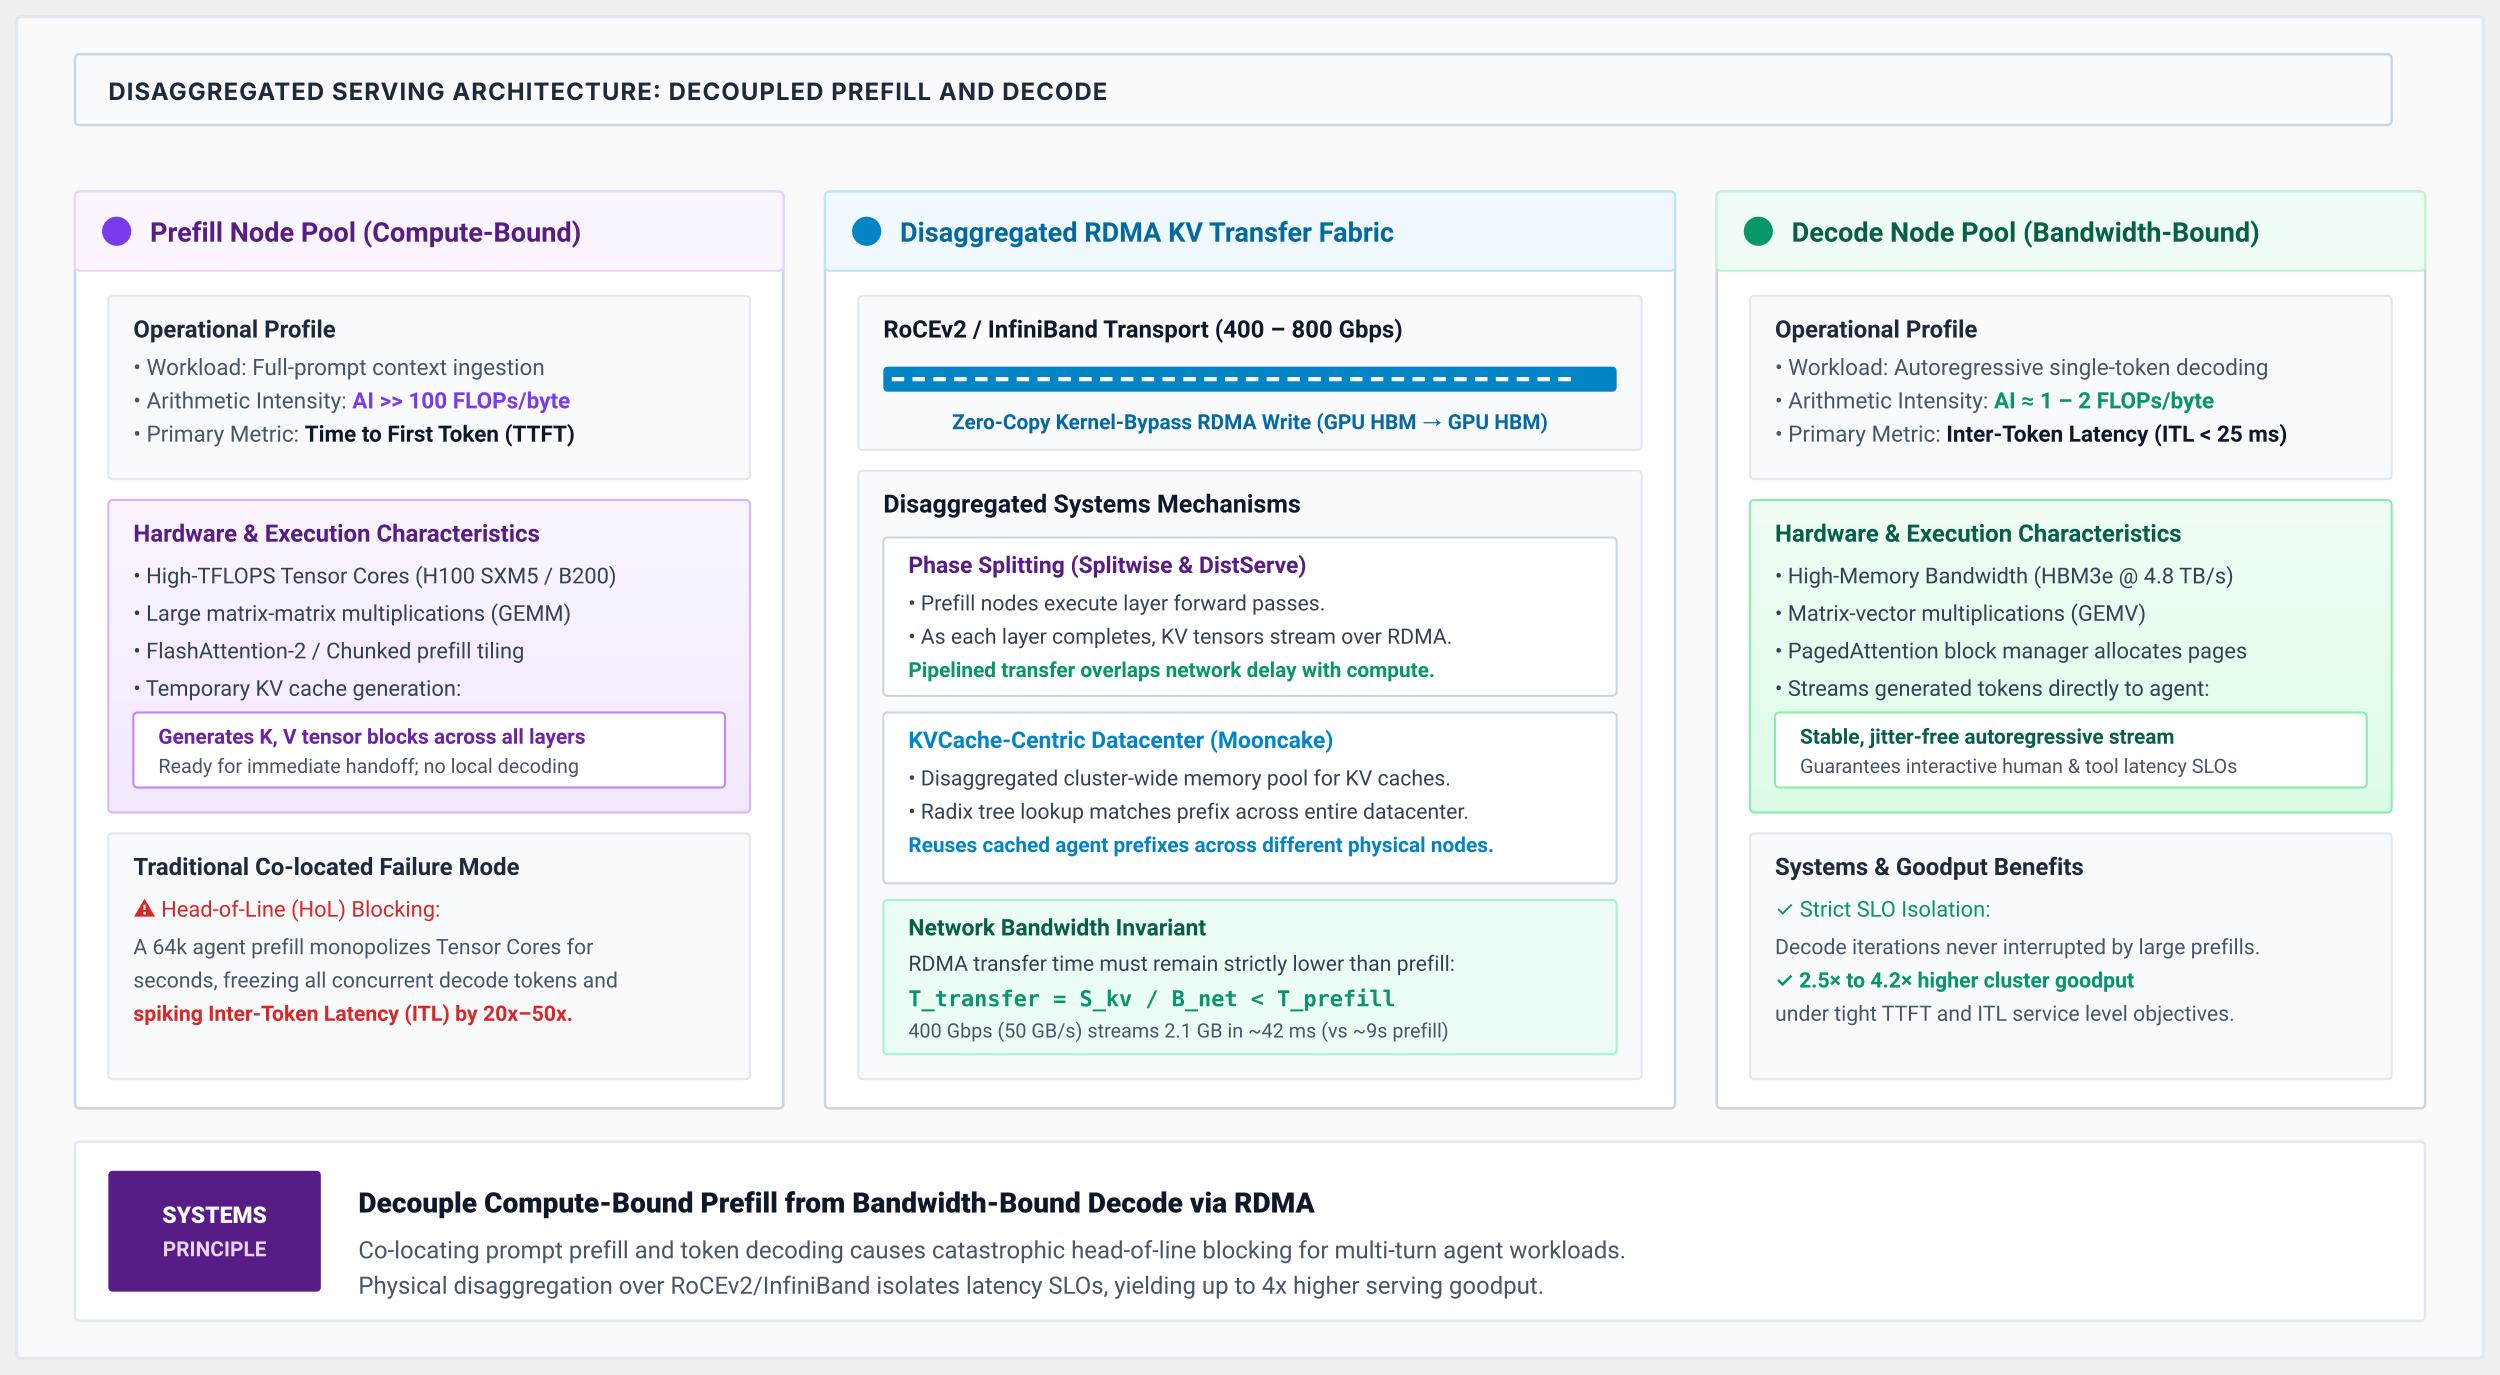
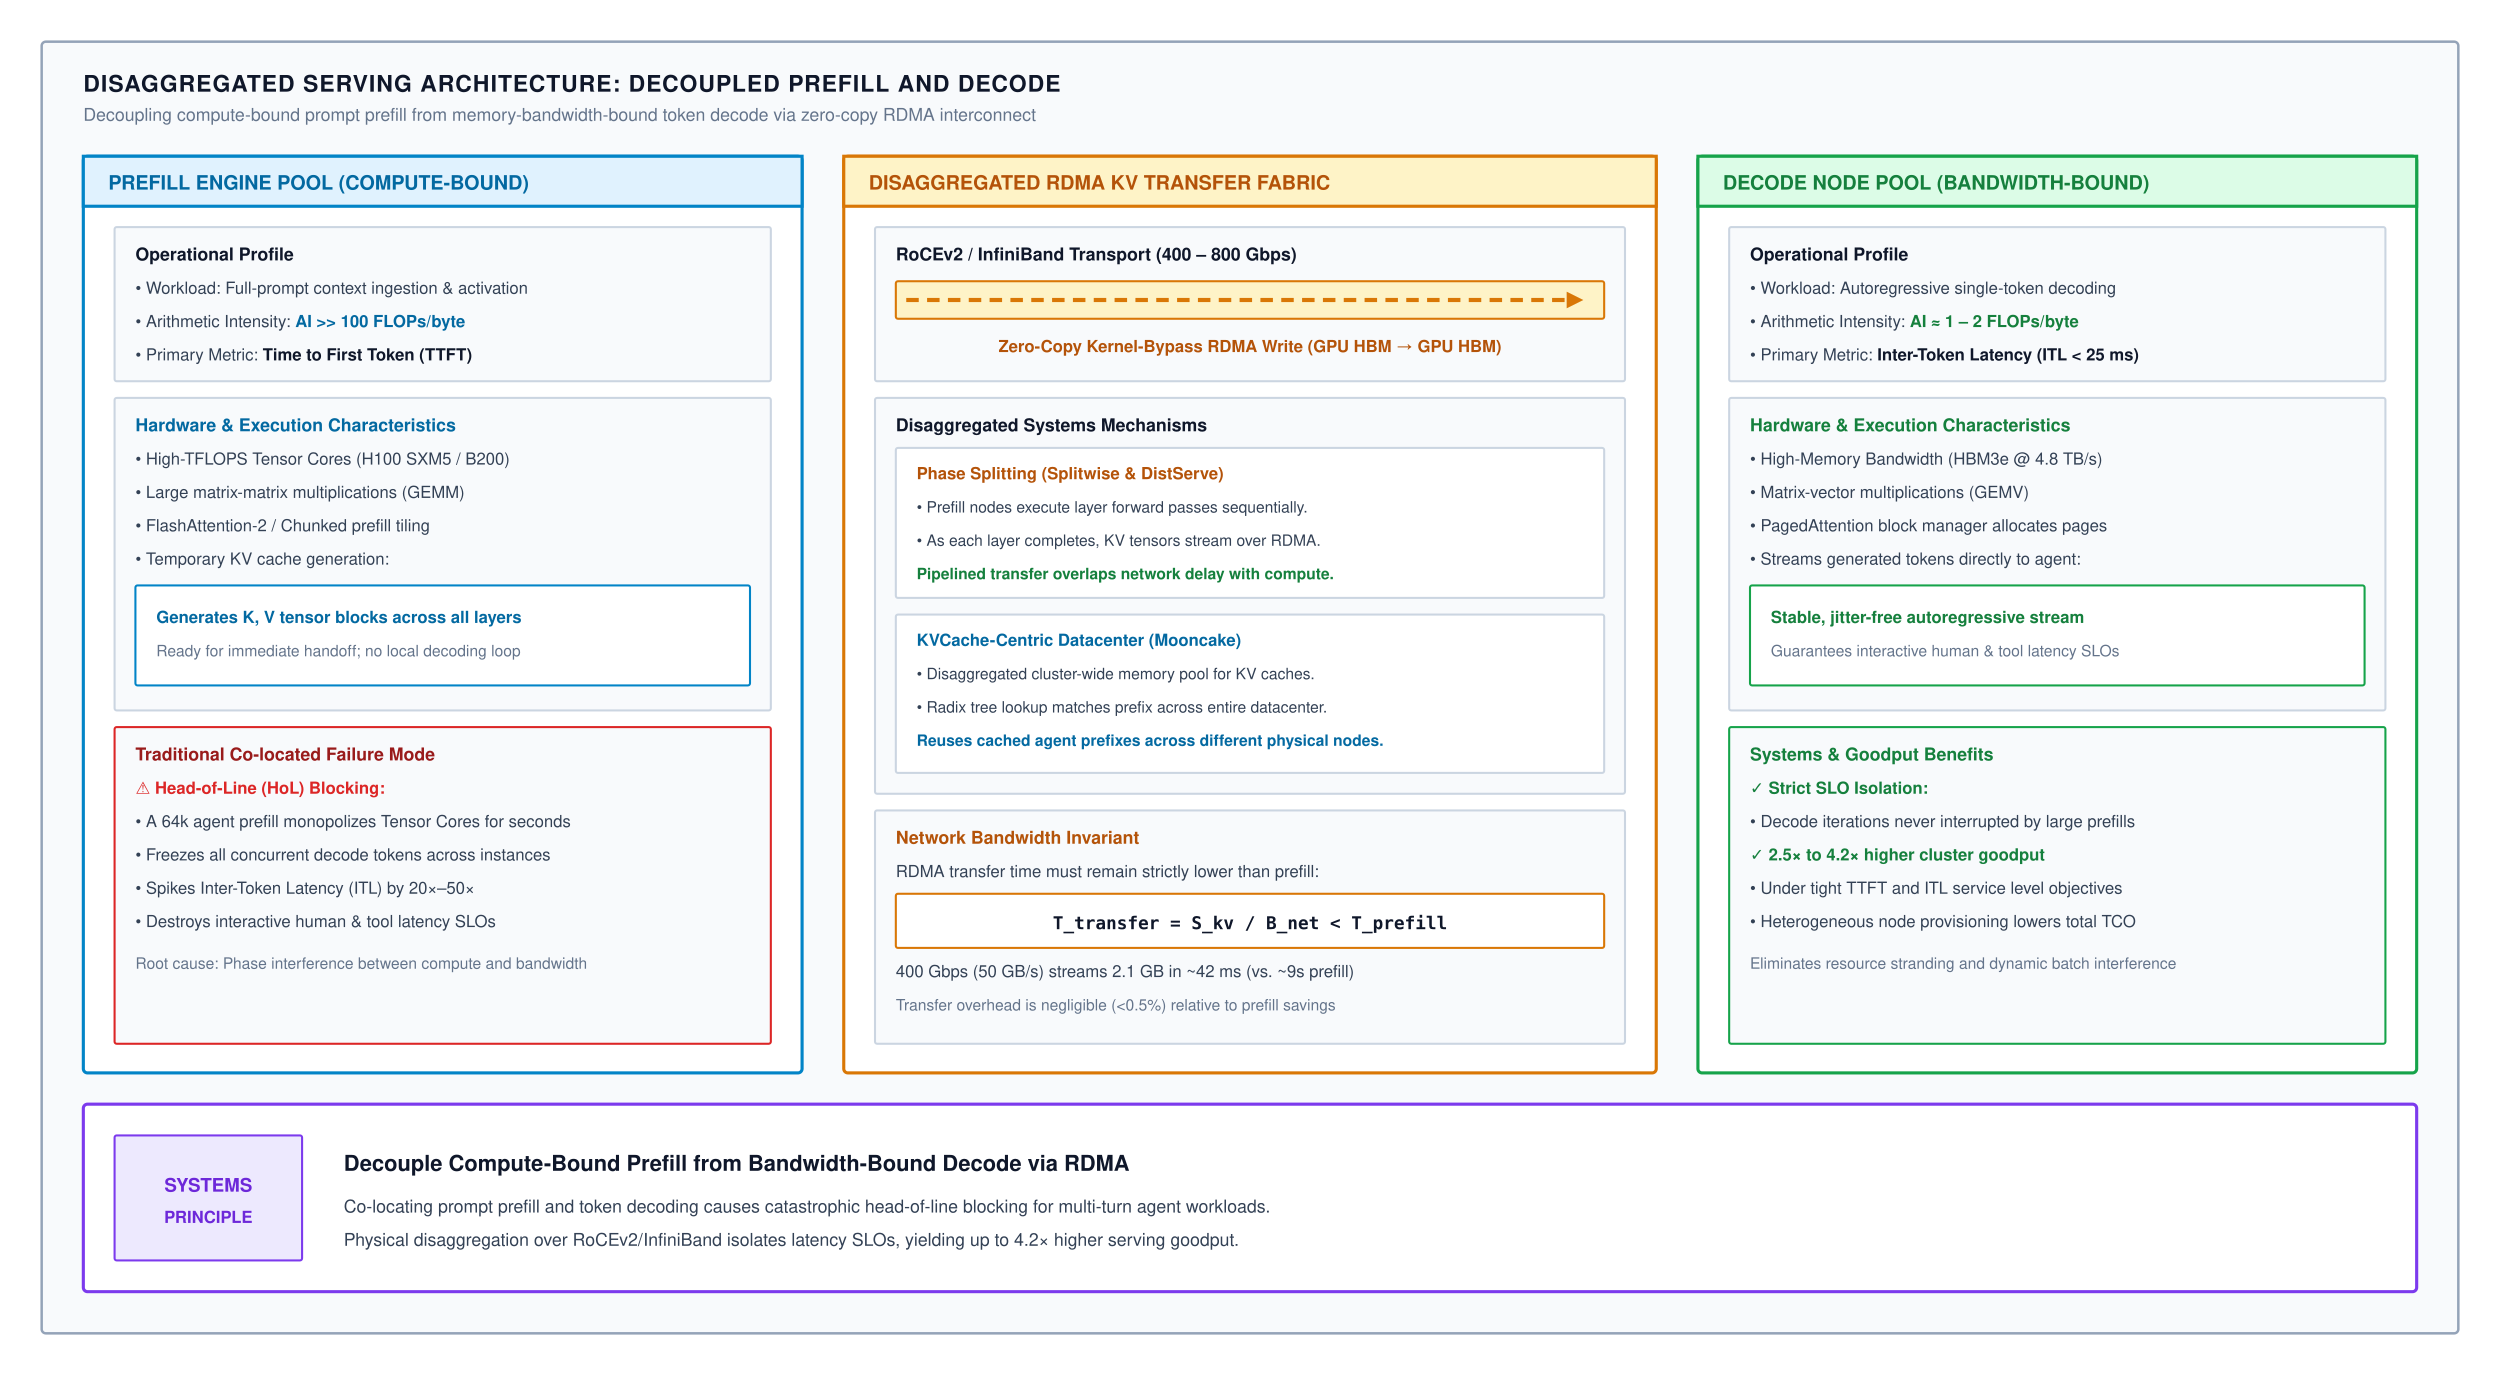
- <svg xmlns="http://www.w3.org/2000/svg" viewBox="0 0 1200 660" width="1200" height="660" style="background:#ffffff; font-family:-apple-system, BlinkMacSystemFont, 'Segoe UI', Roboto, Helvetica, Arial, sans-serif;">
+ <svg xmlns="http://www.w3.org/2000/svg" viewBox="0 0 1200 660" width="100%" height="100%" font-family="Helvetica Neue, Helvetica, Arial, sans-serif">
  <defs>
-     <linearGradient id="purpleGrad" x1="0%" y1="0%" x2="100%" y2="100%">
-       <stop offset="0%" stop-color="#581C87" />
-       <stop offset="100%" stop-color="#7C3AED" />
-     </linearGradient>
-     <linearGradient id="prefillGrad" x1="0%" y1="0%" x2="0%" y2="100%">
-       <stop offset="0%" stop-color="#FAF5FF" />
-       <stop offset="100%" stop-color="#F3E8FF" />
-     </linearGradient>
-     <linearGradient id="decodeGrad" x1="0%" y1="0%" x2="0%" y2="100%">
-       <stop offset="0%" stop-color="#F0FDF4" />
-       <stop offset="100%" stop-color="#DCFCE7" />
-     </linearGradient>
-     <linearGradient id="rdmaGrad" x1="0%" y1="0%" x2="100%" y2="0%">
-       <stop offset="0%" stop-color="#8B5CF6" />
-       <stop offset="50%" stop-color="#06B6D4" />
-       <stop offset="100%" stop-color="#10B981" />
-     </linearGradient>
-     <marker id="arrowPurple" viewBox="0 0 10 10" refX="6" refY="5" markerWidth="6" markerHeight="6" orient="auto-start-reverse">
-       <path d="M 0 1.5 L 8 5 L 0 8.5 z" fill="#7C3AED" />
+     <marker id="arr-blue" markerWidth="8" markerHeight="6" refX="7" refY="3" orient="auto">
+       <path d="M0,0 L8,3 L0,6 Z" fill="#0284c7" />
    </marker>
-     <marker id="arrowEmerald" viewBox="0 0 10 10" refX="6" refY="5" markerWidth="6" markerHeight="6" orient="auto-start-reverse">
-       <path d="M 0 1.5 L 8 5 L 0 8.5 z" fill="#059669" />
+     <marker id="arr-green" markerWidth="8" markerHeight="6" refX="7" refY="3" orient="auto">
+       <path d="M0,0 L8,3 L0,6 Z" fill="#16a34a" />
    </marker>
-     <marker id="arrowCyan" viewBox="0 0 10 10" refX="6" refY="5" markerWidth="6" markerHeight="6" orient="auto-start-reverse">
-       <path d="M 0 1.5 L 8 5 L 0 8.5 z" fill="#0284C7" />
+     <marker id="arr-orange" markerWidth="8" markerHeight="6" refX="7" refY="3" orient="auto">
+       <path d="M0,0 L8,3 L0,6 Z" fill="#d97706" />
+     </marker>
+     <marker id="arr-purple" markerWidth="8" markerHeight="6" refX="7" refY="3" orient="auto">
+       <path d="M0,0 L8,3 L0,6 Z" fill="#7c3aed" />
+     </marker>
+     <marker id="arr-red" markerWidth="8" markerHeight="6" refX="7" refY="3" orient="auto">
+       <path d="M0,0 L8,3 L0,6 Z" fill="#dc2626" />
+     </marker>
+     <marker id="arr-gray" markerWidth="8" markerHeight="6" refX="7" refY="3" orient="auto">
+       <path d="M0,0 L8,3 L0,6 Z" fill="#64748b" />
    </marker>
  </defs>
-   <rect x="8" y="8" width="1184" height="644" rx="2" fill="#FAFAFA" stroke="#E2E8F0" stroke-width="1.5" />
-   <rect x="36" y="26" width="1112" height="34" rx="2" fill="#f8fafc" stroke="#cbd5e1" stroke-width="1.2" />
-   <text x="52" y="48" fill="#1e293b" font-family="system-ui, -apple-system, sans-serif" font-size="11.5" font-weight="700" letter-spacing="0.5">DISAGGREGATED SERVING ARCHITECTURE: DECOUPLED PREFILL AND DECODE</text>
-   <rect x="36" y="92" width="340" height="440" rx="2" fill="#FFFFFF" stroke="#CBD5E1" stroke-width="1.2" />
-   <rect x="36" y="92" width="340" height="38" rx="2" fill="#FAF5FF" stroke="#E9D5FF" stroke-width="1" />
-   <circle cx="56" cy="111" r="7" fill="#7C3AED" />
-   <text x="72" y="116" fill="#581C87" font-size="13" font-weight="700">Prefill Node Pool (Compute-Bound)</text>
-   <rect x="52" y="142" width="308" height="88" rx="2" fill="#F8FAFC" stroke="#E2E8F0" stroke-width="1" />
-   <text x="64" y="162" fill="#1E293B" font-size="11.5" font-weight="700">Operational Profile</text>
-   <text x="64" y="180" fill="#475569" font-size="10.8">• Workload: Full-prompt context ingestion</text>
-   <text x="64" y="196" fill="#475569" font-size="10.8">• Arithmetic Intensity: <tspan font-weight="700" fill="#7C3AED">AI &gt;&gt; 100 FLOPs/byte</tspan>
-   </text>
-   <text x="64" y="212" fill="#475569" font-size="10.8">• Primary Metric: <tspan font-weight="700" fill="#0F172A">Time to First Token (TTFT)</tspan>
-   </text>
-   <rect x="52" y="240" width="308" height="150" rx="2" fill="url(#prefillGrad)" stroke="#D8B4FE" stroke-width="1" />
-   <text x="64" y="260" fill="#581C87" font-size="11.5" font-weight="700">Hardware &amp; Execution Characteristics</text>
-   <text x="64" y="280" fill="#334155" font-size="10.5">• High-TFLOPS Tensor Cores (H100 SXM5 / B200)</text>
-   <text x="64" y="298" fill="#334155" font-size="10.5">• Large matrix-matrix multiplications (GEMM)</text>
-   <text x="64" y="316" fill="#334155" font-size="10.5">• FlashAttention-2 / Chunked prefill tiling</text>
-   <text x="64" y="334" fill="#334155" font-size="10.5">• Temporary KV cache generation:</text>
-   <rect x="64" y="342" width="284" height="36" rx="2" fill="#FFFFFF" stroke="#C084FC" stroke-width="1" />
-   <text x="76" y="357" fill="#6B21A8" font-size="10" font-weight="600">Generates K, V tensor blocks across all layers</text>
-   <text x="76" y="371" fill="#475569" font-size="9.5">Ready for immediate handoff; no local decoding</text>
-   <rect x="52" y="400" width="308" height="118" rx="2" fill="#F8FAFC" stroke="#E2E8F0" stroke-width="1" />
-   <text x="64" y="420" fill="#1E293B" font-size="11.5" font-weight="700">Traditional Co-located Failure Mode</text>
-   <text x="64" y="440" fill="#DC2626" font-size="10.5">⚠ Head-of-Line (HoL) Blocking:</text>
-   <text x="64" y="458" fill="#475569" font-size="10.2">A 64k agent prefill monopolizes Tensor Cores for</text>
-   <text x="64" y="474" fill="#475569" font-size="10.2">seconds, freezing all concurrent decode tokens and</text>
-   <text x="64" y="490" fill="#DC2626" font-size="10.2" font-weight="600">spiking Inter-Token Latency (ITL) by 20x–50x.</text>
-   <rect x="396" y="92" width="408" height="440" rx="2" fill="#FFFFFF" stroke="#CBD5E1" stroke-width="1.2" />
-   <rect x="396" y="92" width="408" height="38" rx="2" fill="#F0F9FF" stroke="#BAE6FD" stroke-width="1" />
-   <circle cx="416" cy="111" r="7" fill="#0284C7" />
-   <text x="432" y="116" fill="#0369A1" font-size="13" font-weight="700">Disaggregated RDMA KV Transfer Fabric</text>
-   <rect x="412" y="142" width="376" height="74" rx="2" fill="#F8FAFC" stroke="#E2E8F0" stroke-width="1" />
-   <text x="424" y="162" fill="#0F172A" font-size="11.5" font-weight="700">RoCEv2 / InfiniBand Transport (400 – 800 Gbps)</text>
-   <rect x="424" y="176" width="352" height="12" rx="2" fill="#0284C7" />
-   <path d="M 768 182 L 758 177 L 758 187 Z" fill="#0284C7" />
-   <line x1="428" y1="182" x2="756" y2="182" stroke="#FFFFFF" stroke-width="2" stroke-dasharray="6 4" />
-   <text x="600" y="206" text-anchor="middle" fill="#0369A1" font-size="10" font-weight="700">Zero-Copy Kernel-Bypass RDMA Write (GPU HBM → GPU HBM)</text>
-   <rect x="412" y="226" width="376" height="292" rx="2" fill="#F8FAFC" stroke="#E2E8F0" stroke-width="1" />
-   <text x="424" y="246" fill="#0F172A" font-size="12" font-weight="700">Disaggregated Systems Mechanisms</text>
-   <rect x="424" y="258" width="352" height="76" rx="2" fill="#FFFFFF" stroke="#CBD5E1" stroke-width="1" />
-   <text x="436" y="275" fill="#581C87" font-size="11" font-weight="700">Phase Splitting (Splitwise &amp; DistServe)</text>
-   <text x="436" y="293" fill="#334155" font-size="10.2">• Prefill nodes execute layer forward passes.</text>
-   <text x="436" y="309" fill="#334155" font-size="10.2">• As each layer completes, KV tensors stream over RDMA.</text>
-   <text x="436" y="325" fill="#059669" font-size="10" font-weight="600">Pipelined transfer overlaps network delay with compute.</text>
-   <rect x="424" y="342" width="352" height="82" rx="2" fill="#FFFFFF" stroke="#CBD5E1" stroke-width="1" />
-   <text x="436" y="359" fill="#0284C7" font-size="11" font-weight="700">KVCache-Centric Datacenter (Mooncake)</text>
-   <text x="436" y="377" fill="#334155" font-size="10.2">• Disaggregated cluster-wide memory pool for KV caches.</text>
-   <text x="436" y="393" fill="#334155" font-size="10.2">• Radix tree lookup matches prefix across entire datacenter.</text>
-   <text x="436" y="409" fill="#0284C7" font-size="10" font-weight="600">Reuses cached agent prefixes across different physical nodes.</text>
-   <rect x="424" y="432" width="352" height="74" rx="2" fill="#ECFDF5" stroke="#A7F3D0" stroke-width="1" />
-   <text x="436" y="449" fill="#065F46" font-size="11" font-weight="700">Network Bandwidth Invariant</text>
-   <text x="436" y="466" fill="#334155" font-size="10.2">RDMA transfer time must remain strictly lower than prefill:</text>
-   <text x="436" y="483" fill="#059669" font-size="10.5" font-weight="700" font-family="monospace">T_transfer = S_kv / B_net  &lt;  T_prefill</text>
-   <text x="436" y="498" fill="#475569" font-size="9.5">400 Gbps (50 GB/s) streams 2.1 GB in ~42 ms (vs ~9s prefill)</text>
-   <rect x="824" y="92" width="340" height="440" rx="2" fill="#FFFFFF" stroke="#CBD5E1" stroke-width="1.2" />
-   <rect x="824" y="92" width="340" height="38" rx="2" fill="#F0FDF4" stroke="#BBF7D0" stroke-width="1" />
-   <circle cx="844" cy="111" r="7" fill="#059669" />
-   <text x="860" y="116" fill="#065F46" font-size="13" font-weight="700">Decode Node Pool (Bandwidth-Bound)</text>
-   <rect x="840" y="142" width="308" height="88" rx="2" fill="#F8FAFC" stroke="#E2E8F0" stroke-width="1" />
-   <text x="852" y="162" fill="#1E293B" font-size="11.5" font-weight="700">Operational Profile</text>
-   <text x="852" y="180" fill="#475569" font-size="10.8">• Workload: Autoregressive single-token decoding</text>
-   <text x="852" y="196" fill="#475569" font-size="10.8">• Arithmetic Intensity: <tspan font-weight="700" fill="#059669">AI ≈ 1 – 2 FLOPs/byte</tspan>
-   </text>
-   <text x="852" y="212" fill="#475569" font-size="10.8">• Primary Metric: <tspan font-weight="700" fill="#0F172A">Inter-Token Latency (ITL &lt; 25 ms)</tspan>
-   </text>
-   <rect x="840" y="240" width="308" height="150" rx="2" fill="url(#decodeGrad)" stroke="#86EFAC" stroke-width="1" />
-   <text x="852" y="260" fill="#065F46" font-size="11.5" font-weight="700">Hardware &amp; Execution Characteristics</text>
-   <text x="852" y="280" fill="#334155" font-size="10.5">• High-Memory Bandwidth (HBM3e @ 4.8 TB/s)</text>
-   <text x="852" y="298" fill="#334155" font-size="10.5">• Matrix-vector multiplications (GEMV)</text>
-   <text x="852" y="316" fill="#334155" font-size="10.5">• PagedAttention block manager allocates pages</text>
-   <text x="852" y="334" fill="#334155" font-size="10.5">• Streams generated tokens directly to agent:</text>
-   <rect x="852" y="342" width="284" height="36" rx="2" fill="#FFFFFF" stroke="#86EFAC" stroke-width="1" />
-   <text x="864" y="357" fill="#065F46" font-size="10" font-weight="600">Stable, jitter-free autoregressive stream</text>
-   <text x="864" y="371" fill="#475569" font-size="9.5">Guarantees interactive human &amp; tool latency SLOs</text>
-   <rect x="840" y="400" width="308" height="118" rx="2" fill="#F8FAFC" stroke="#E2E8F0" stroke-width="1" />
-   <text x="852" y="420" fill="#1E293B" font-size="11.5" font-weight="700">Systems &amp; Goodput Benefits</text>
-   <text x="852" y="440" fill="#059669" font-size="10.5">✓ Strict SLO Isolation:</text>
-   <text x="852" y="458" fill="#475569" font-size="10.2">Decode iterations never interrupted by large prefills.</text>
-   <text x="852" y="474" fill="#059669" font-size="10.2" font-weight="600">✓ 2.5× to 4.2× higher cluster goodput</text>
-   <text x="852" y="490" fill="#475569" font-size="10.2">under tight TTFT and ITL service level objectives.</text>
-   <rect x="36" y="548" width="1128" height="86" rx="2" fill="#FFFFFF" stroke="#E2E8F0" stroke-width="1.2" />
-   <rect x="52" y="562" width="102" height="58" rx="2" fill="#581C87" />
-   <text x="103" y="587" text-anchor="middle" fill="#FFFFFF" font-size="11" font-weight="800">SYSTEMS</text>
-   <text x="103" y="603" text-anchor="middle" fill="#E9D5FF" font-size="10" font-weight="700">PRINCIPLE</text>
-   <text x="172" y="582" fill="#0F172A" font-size="13.5" font-weight="800">Decouple Compute-Bound Prefill from Bandwidth-Bound Decode via RDMA</text>
-   <text x="172" y="604" fill="#475569" font-size="11.5">Co-locating prompt prefill and token decoding causes catastrophic head-of-line blocking for multi-turn agent workloads.</text>
-   <text x="172" y="621" fill="#475569" font-size="11.5">Physical disaggregation over RoCEv2/InfiniBand isolates latency SLOs, yielding up to 4x higher serving goodput.</text>
+   <rect width="1200" height="660" fill="#ffffff" />
+   <rect x="20" y="20" width="1160" height="620" rx="2" fill="#f8fafc" stroke="#94a3b8" stroke-width="1.2" />
+   <text x="40" y="44" font-size="11" font-weight="700" fill="#0f172a" letter-spacing="0.5">DISAGGREGATED SERVING ARCHITECTURE: DECOUPLED PREFILL AND DECODE</text>
+   <text x="40" y="58" font-size="8.5" fill="#64748b">Decoupling compute-bound prompt prefill from memory-bandwidth-bound token decode via zero-copy RDMA interconnect</text>
+   <g transform="translate(40, 75)">
+     <rect x="0" y="0" width="345" height="440" rx="2" fill="#ffffff" stroke="#0284c7" stroke-width="1.5" />
+     <rect x="0" y="0" width="345" height="24" fill="#e0f2fe" stroke="#0284c7" stroke-width="1.5" />
+     <text x="12" y="16" font-size="9.5" font-weight="700" fill="#0369a1">PREFILL ENGINE POOL (COMPUTE-BOUND)</text>
+     <g transform="translate(15, 34)">
+       <rect x="0" y="0" width="315" height="74" rx="1" fill="#f8fafc" stroke="#cbd5e1" stroke-width="1" />
+       <text x="10" y="16" font-size="8.5" font-weight="700" fill="#0f172a">Operational Profile</text>
+       <text x="10" y="32" font-size="8" fill="#334155">• Workload: Full-prompt context ingestion &amp; activation</text>
+       <text x="10" y="48" font-size="8" fill="#334155">• Arithmetic Intensity: <tspan font-weight="700" fill="#0369a1">AI &gt;&gt; 100 FLOPs/byte</tspan>
+       </text>
+       <text x="10" y="64" font-size="8" fill="#334155">• Primary Metric: <tspan font-weight="700" fill="#0f172a">Time to First Token (TTFT)</tspan>
+       </text>
+     </g>
+     <g transform="translate(15, 116)">
+       <rect x="0" y="0" width="315" height="150" rx="1" fill="#f8fafc" stroke="#cbd5e1" stroke-width="1" />
+       <text x="10" y="16" font-size="8.5" font-weight="700" fill="#0369a1">Hardware &amp; Execution Characteristics</text>
+       <text x="10" y="32" font-size="8" fill="#334155">• High-TFLOPS Tensor Cores (H100 SXM5 / B200)</text>
+       <text x="10" y="48" font-size="8" fill="#334155">• Large matrix-matrix multiplications (GEMM)</text>
+       <text x="10" y="64" font-size="8" fill="#334155">• FlashAttention-2 / Chunked prefill tiling</text>
+       <text x="10" y="80" font-size="8" fill="#334155">• Temporary KV cache generation:</text>
+       <rect x="10" y="90" width="295" height="48" rx="1" fill="#ffffff" stroke="#0284c7" stroke-width="1" />
+       <text x="20" y="108" font-size="8" font-weight="700" fill="#0369a1">Generates K, V tensor blocks across all layers</text>
+       <text x="20" y="124" font-size="7.5" fill="#64748b">Ready for immediate handoff; no local decoding loop</text>
+     </g>
+     <g transform="translate(15, 274)">
+       <rect x="0" y="0" width="315" height="152" rx="1" fill="#f8fafc" stroke="#dc2626" stroke-width="1" />
+       <text x="10" y="16" font-size="8.5" font-weight="700" fill="#991b1b">Traditional Co-located Failure Mode</text>
+       <text x="10" y="32" font-size="8" font-weight="700" fill="#dc2626">⚠ Head-of-Line (HoL) Blocking:</text>
+       <text x="10" y="48" font-size="8" fill="#334155">• A 64k agent prefill monopolizes Tensor Cores for seconds</text>
+       <text x="10" y="64" font-size="8" fill="#334155">• Freezes all concurrent decode tokens across instances</text>
+       <text x="10" y="80" font-size="8" fill="#334155">• Spikes Inter-Token Latency (ITL) by 20×–50×</text>
+       <text x="10" y="96" font-size="8" fill="#334155">• Destroys interactive human &amp; tool latency SLOs</text>
+       <text x="10" y="116" font-size="7.5" fill="#64748b">Root cause: Phase interference between compute and bandwidth</text>
+     </g>
+   </g>
+   <g transform="translate(405, 75)">
+     <rect x="0" y="0" width="390" height="440" rx="2" fill="#ffffff" stroke="#d97706" stroke-width="1.5" />
+     <rect x="0" y="0" width="390" height="24" fill="#fef3c7" stroke="#d97706" stroke-width="1.5" />
+     <text x="12" y="16" font-size="9.5" font-weight="700" fill="#b45309">DISAGGREGATED RDMA KV TRANSFER FABRIC</text>
+     <g transform="translate(15, 34)">
+       <rect x="0" y="0" width="360" height="74" rx="1" fill="#f8fafc" stroke="#cbd5e1" stroke-width="1" />
+       <text x="10" y="16" font-size="8.5" font-weight="700" fill="#0f172a">RoCEv2 / InfiniBand Transport (400 – 800 Gbps)</text>
+       <rect x="10" y="26" width="340" height="18" rx="1" fill="#fef3c7" stroke="#d97706" stroke-width="1" />
+       <line x1="15" y1="35" x2="335" y2="35" stroke="#d97706" stroke-width="2" stroke-dasharray="6,4" />
+       <polygon points="340,35 332,31 332,39" fill="#d97706" />
+       <text x="180" y="60" text-anchor="middle" font-size="8" font-weight="700" fill="#b45309">Zero-Copy Kernel-Bypass RDMA Write (GPU HBM → GPU HBM)</text>
+     </g>
+     <g transform="translate(15, 116)">
+       <rect x="0" y="0" width="360" height="190" rx="1" fill="#f8fafc" stroke="#cbd5e1" stroke-width="1" />
+       <text x="10" y="16" font-size="8.5" font-weight="700" fill="#0f172a">Disaggregated Systems Mechanisms</text>
+       <g transform="translate(10, 24)">
+         <rect x="0" y="0" width="340" height="72" rx="1" fill="#ffffff" stroke="#cbd5e1" stroke-width="1" />
+         <text x="10" y="15" font-size="8" font-weight="700" fill="#b45309">Phase Splitting (Splitwise &amp; DistServe)</text>
+         <text x="10" y="31" font-size="7.5" fill="#334155">• Prefill nodes execute layer forward passes sequentially.</text>
+         <text x="10" y="47" font-size="7.5" fill="#334155">• As each layer completes, KV tensors stream over RDMA.</text>
+         <text x="10" y="63" font-size="7.5" font-weight="700" fill="#15803d">Pipelined transfer overlaps network delay with compute.</text>
+       </g>
+       <g transform="translate(10, 104)">
+         <rect x="0" y="0" width="340" height="76" rx="1" fill="#ffffff" stroke="#cbd5e1" stroke-width="1" />
+         <text x="10" y="15" font-size="8" font-weight="700" fill="#0369a1">KVCache-Centric Datacenter (Mooncake)</text>
+         <text x="10" y="31" font-size="7.5" fill="#334155">• Disaggregated cluster-wide memory pool for KV caches.</text>
+         <text x="10" y="47" font-size="7.5" fill="#334155">• Radix tree lookup matches prefix across entire datacenter.</text>
+         <text x="10" y="63" font-size="7.5" font-weight="700" fill="#0369a1">Reuses cached agent prefixes across different physical nodes.</text>
+       </g>
+     </g>
+     <g transform="translate(15, 314)">
+       <rect x="0" y="0" width="360" height="112" rx="1" fill="#f8fafc" stroke="#cbd5e1" stroke-width="1" />
+       <text x="10" y="16" font-size="8.5" font-weight="700" fill="#b45309">Network Bandwidth Invariant</text>
+       <text x="10" y="32" font-size="8" fill="#334155">RDMA transfer time must remain strictly lower than prefill:</text>
+       <rect x="10" y="40" width="340" height="26" rx="1" fill="#ffffff" stroke="#d97706" stroke-width="1" />
+       <text x="180" y="57" font-family="monospace" font-size="8.5" font-weight="700" fill="#0f172a" text-anchor="middle">T_transfer = S_kv / B_net  &lt;  T_prefill</text>
+       <text x="10" y="80" font-size="8" fill="#334155">400 Gbps (50 GB/s) streams 2.1 GB in ~42 ms (vs. ~9s prefill)</text>
+       <text x="10" y="96" font-size="7.5" fill="#64748b">Transfer overhead is negligible (&lt;0.5%) relative to prefill savings</text>
+     </g>
+   </g>
+   <g transform="translate(815, 75)">
+     <rect x="0" y="0" width="345" height="440" rx="2" fill="#ffffff" stroke="#16a34a" stroke-width="1.5" />
+     <rect x="0" y="0" width="345" height="24" fill="#dcfce7" stroke="#16a34a" stroke-width="1.5" />
+     <text x="12" y="16" font-size="9.5" font-weight="700" fill="#15803d">DECODE NODE POOL (BANDWIDTH-BOUND)</text>
+     <g transform="translate(15, 34)">
+       <rect x="0" y="0" width="315" height="74" rx="1" fill="#f8fafc" stroke="#cbd5e1" stroke-width="1" />
+       <text x="10" y="16" font-size="8.5" font-weight="700" fill="#0f172a">Operational Profile</text>
+       <text x="10" y="32" font-size="8" fill="#334155">• Workload: Autoregressive single-token decoding</text>
+       <text x="10" y="48" font-size="8" fill="#334155">• Arithmetic Intensity: <tspan font-weight="700" fill="#15803d">AI ≈ 1 – 2 FLOPs/byte</tspan>
+       </text>
+       <text x="10" y="64" font-size="8" fill="#334155">• Primary Metric: <tspan font-weight="700" fill="#0f172a">Inter-Token Latency (ITL &lt; 25 ms)</tspan>
+       </text>
+     </g>
+     <g transform="translate(15, 116)">
+       <rect x="0" y="0" width="315" height="150" rx="1" fill="#f8fafc" stroke="#cbd5e1" stroke-width="1" />
+       <text x="10" y="16" font-size="8.5" font-weight="700" fill="#15803d">Hardware &amp; Execution Characteristics</text>
+       <text x="10" y="32" font-size="8" fill="#334155">• High-Memory Bandwidth (HBM3e @ 4.8 TB/s)</text>
+       <text x="10" y="48" font-size="8" fill="#334155">• Matrix-vector multiplications (GEMV)</text>
+       <text x="10" y="64" font-size="8" fill="#334155">• PagedAttention block manager allocates pages</text>
+       <text x="10" y="80" font-size="8" fill="#334155">• Streams generated tokens directly to agent:</text>
+       <rect x="10" y="90" width="295" height="48" rx="1" fill="#ffffff" stroke="#16a34a" stroke-width="1" />
+       <text x="20" y="108" font-size="8" font-weight="700" fill="#15803d">Stable, jitter-free autoregressive stream</text>
+       <text x="20" y="124" font-size="7.5" fill="#64748b">Guarantees interactive human &amp; tool latency SLOs</text>
+     </g>
+     <g transform="translate(15, 274)">
+       <rect x="0" y="0" width="315" height="152" rx="1" fill="#f8fafc" stroke="#16a34a" stroke-width="1" />
+       <text x="10" y="16" font-size="8.5" font-weight="700" fill="#15803d">Systems &amp; Goodput Benefits</text>
+       <text x="10" y="32" font-size="8" font-weight="700" fill="#15803d">✓ Strict SLO Isolation:</text>
+       <text x="10" y="48" font-size="8" fill="#334155">• Decode iterations never interrupted by large prefills</text>
+       <text x="10" y="64" font-size="8" font-weight="700" fill="#15803d">✓ 2.5× to 4.2× higher cluster goodput</text>
+       <text x="10" y="80" font-size="8" fill="#334155">• Under tight TTFT and ITL service level objectives</text>
+       <text x="10" y="96" font-size="8" fill="#334155">• Heterogeneous node provisioning lowers total TCO</text>
+       <text x="10" y="116" font-size="7.5" fill="#64748b">Eliminates resource stranding and dynamic batch interference</text>
+     </g>
+   </g>
+   <g transform="translate(40, 530)">
+     <rect x="0" y="0" width="1120" height="90" rx="2" fill="#ffffff" stroke="#7c3aed" stroke-width="1.5" />
+     <g transform="translate(15, 15)">
+       <rect x="0" y="0" width="90" height="60" rx="1" fill="#ede9fe" stroke="#7c3aed" stroke-width="1" />
+       <text x="45" y="27" font-size="9" font-weight="700" fill="#6d28d9" text-anchor="middle">SYSTEMS</text>
+       <text x="45" y="42" font-size="8" font-weight="700" fill="#6d28d9" text-anchor="middle">PRINCIPLE</text>
+     </g>
+     <text x="125" y="32" font-size="10.5" font-weight="700" fill="#0f172a">Decouple Compute-Bound Prefill from Bandwidth-Bound Decode via RDMA</text>
+     <text x="125" y="52" font-size="8.5" fill="#334155">Co-locating prompt prefill and token decoding causes catastrophic head-of-line blocking for multi-turn agent workloads.</text>
+     <text x="125" y="68" font-size="8.5" fill="#334155">Physical disaggregation over RoCEv2/InfiniBand isolates latency SLOs, yielding up to 4.2× higher serving goodput.</text>
+   </g>
</svg>
